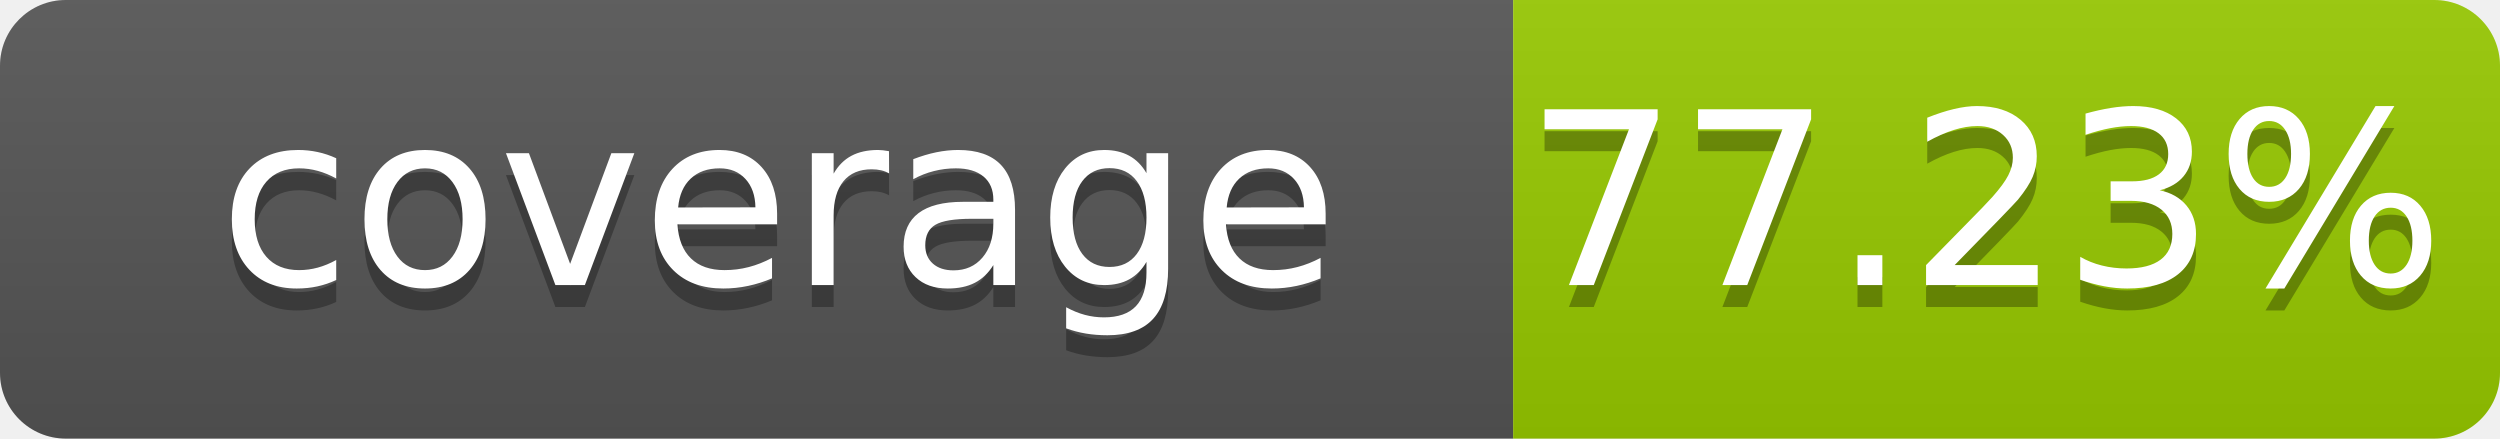
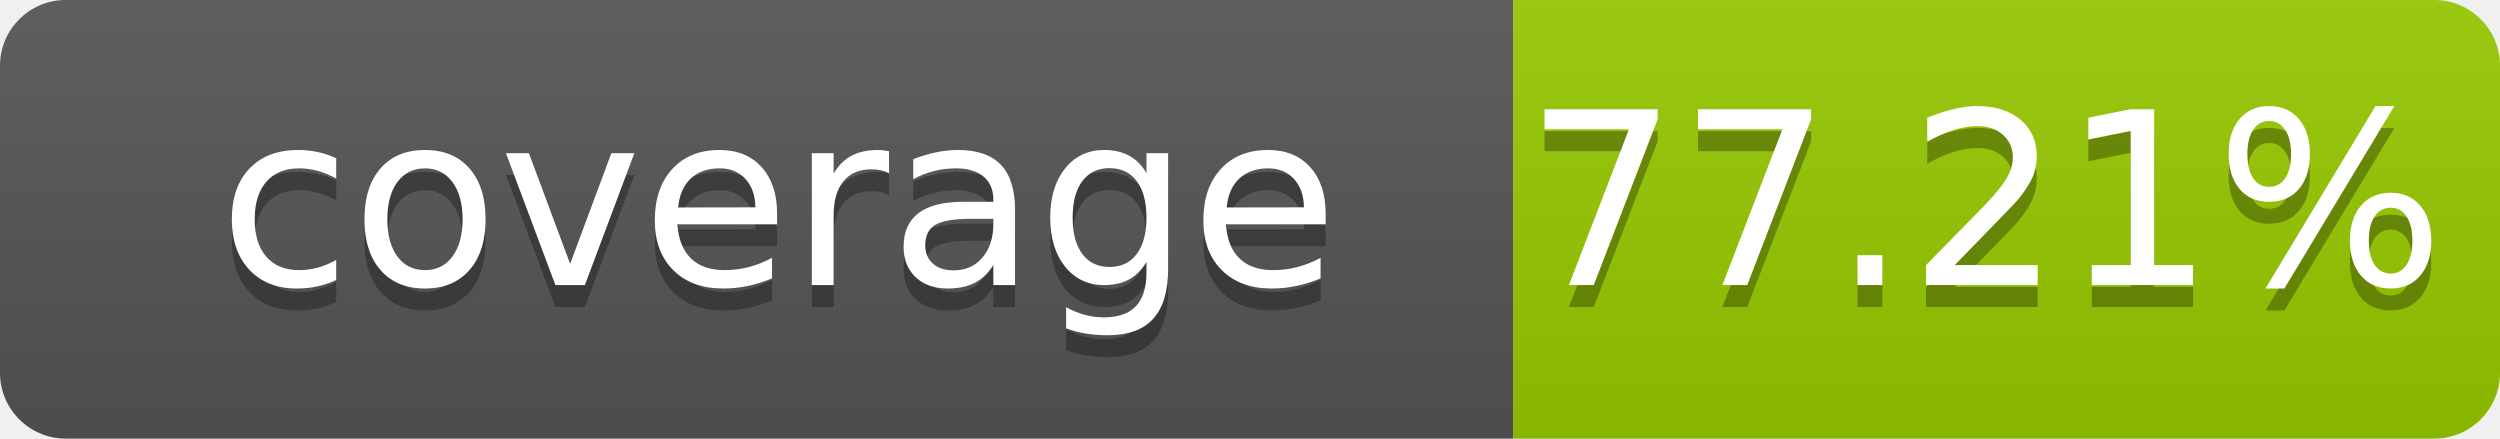
- <svg xmlns="http://www.w3.org/2000/svg" width="114" height="20" role="img" aria-label="coverage: 77.23%">
+ <svg xmlns="http://www.w3.org/2000/svg" width="114" height="20" role="img" aria-label="coverage: 77.21%">
  <linearGradient id="s" x2="0" y2="100%">
    <stop offset="0" stop-color="#bbb" stop-opacity=".1" />
    <stop offset="1" stop-opacity=".1" />
  </linearGradient>
  <clipPath id="r">
    <rect width="114" height="20" rx="3" fill="#fff" />
  </clipPath>
  <g clip-path="url(#r)">
    <rect width="69" height="20" fill="#555" />
    <rect x="69" width="45" height="20" fill="#97ca00" />
    <rect width="114" height="20" fill="url(#s)" />
  </g>
  <g fill="#fff" text-anchor="middle" font-family="Verdana,Geneva,DejaVu Sans,sans-serif" font-size="110" text-rendering="geometricPrecision">
    <text x="355" y="140" transform="scale(.1)" fill="#010101" fill-opacity=".3">coverage</text>
    <text x="355" y="130" transform="scale(.1)">coverage</text>
-     <text x="905" y="140" transform="scale(.1)" fill="#010101" fill-opacity=".3">77.23%</text>
-     <text x="905" y="130" transform="scale(.1)">77.23%</text>
+     <text x="905" y="140" transform="scale(.1)" fill="#010101" fill-opacity=".3">77.21%</text>
+     <text x="905" y="130" transform="scale(.1)">77.21%</text>
  </g>
</svg>
